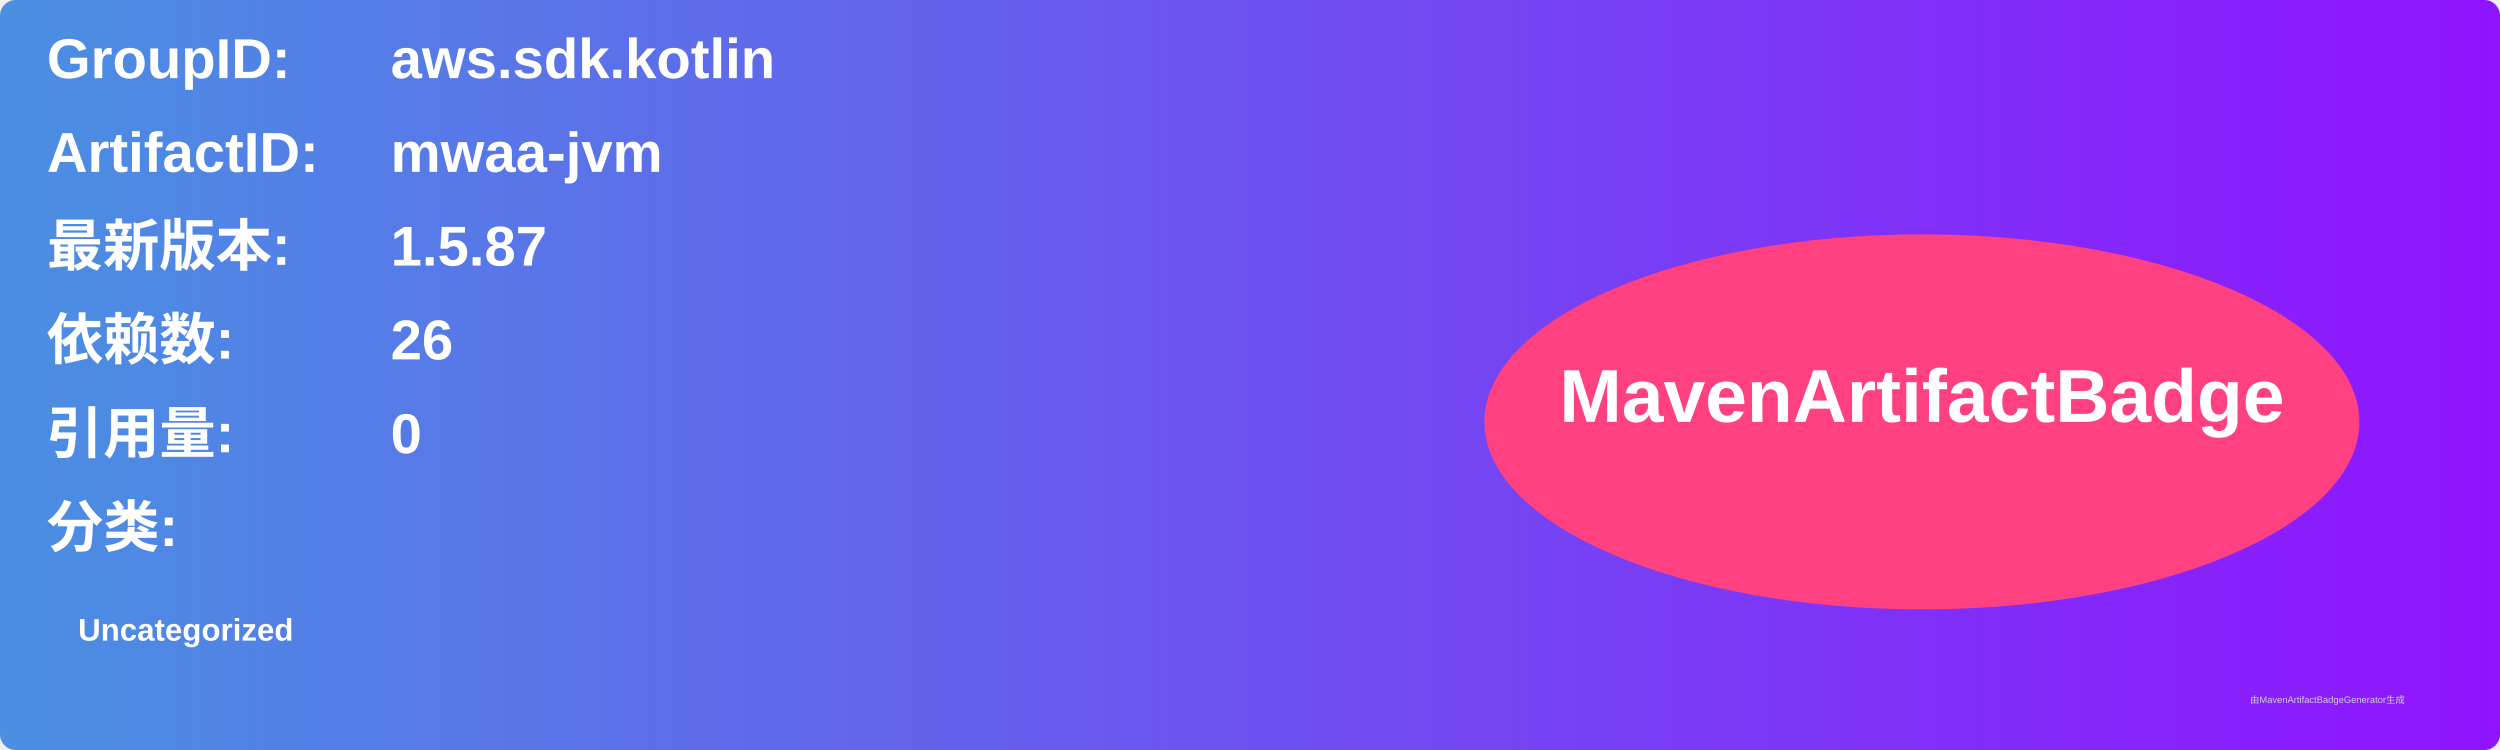
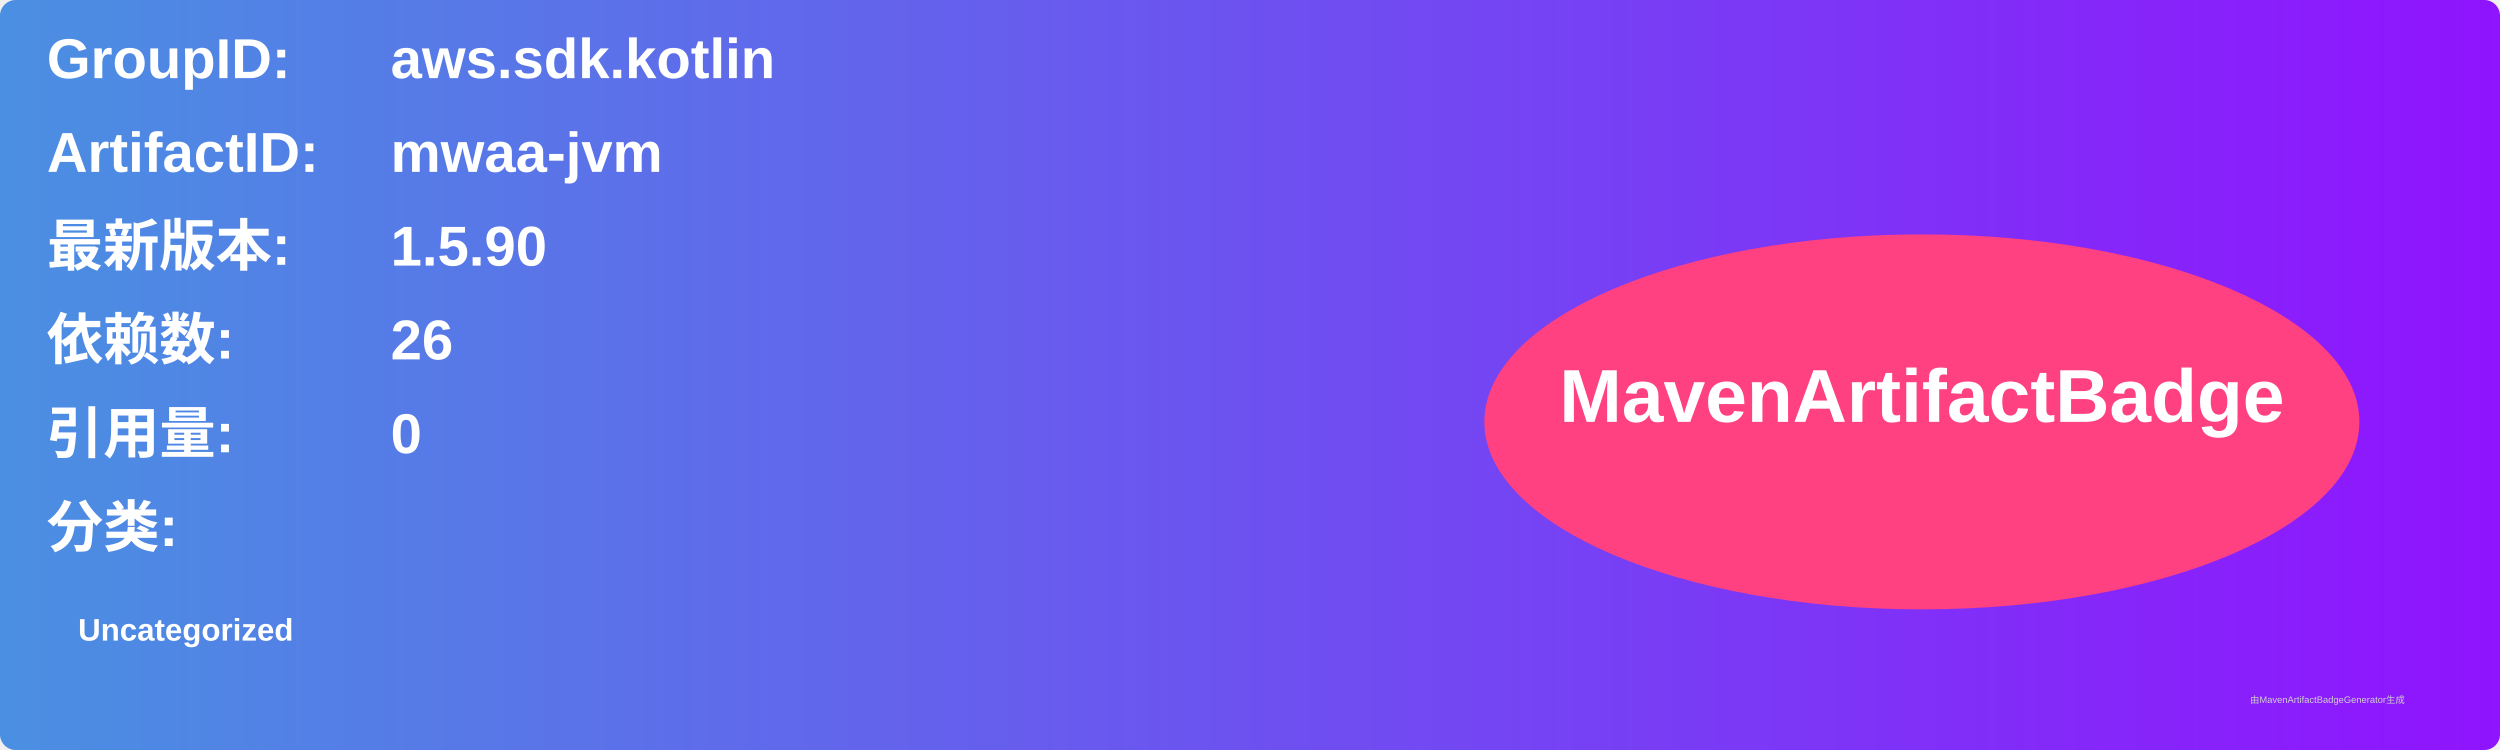
<svg xmlns="http://www.w3.org/2000/svg" width="800" height="240" viewBox="0 0 800 240">
  <linearGradient id="grad" x1="0%" y1="0%" x2="100%" y2="0%">
    <stop offset="0%" stop-color="#4a90e2" />
    <stop offset="100%" stop-color="#9013fe" />
  </linearGradient>
  <rect width="100%" height="100%" rx="5" ry="5" fill="url(#grad)" />
  <g transform="translate(15, 15)">
    <text x="0" y="10" font-family="Arial" font-size="18" fill="white" font-weight="bold" width="260">GroupID:</text>
    <text x="110" y="10" font-family="Arial" font-size="18" fill="white" font-weight="bold" width="460">aws.sdk.kotlin</text>
    <text x="0" y="40" font-family="Arial" font-size="18" fill="white" font-weight="bold" width="260">ArtifactID:</text>
    <text x="110" y="40" font-family="Arial" font-size="18" fill="white" font-weight="bold" width="460">mwaa-jvm</text>
    <text x="0" y="70" font-family="Arial" font-size="18" fill="white" font-weight="bold">最新版本:</text>
    <text x="110" y="70" font-family="Arial" font-size="18" fill="white" font-weight="bold">
-       <tspan font-weight="bold">1.5.87</tspan>
+       <tspan font-weight="bold">1.5.90</tspan>
    </text>
    <text x="0" y="100" font-family="Arial" font-size="18" fill="white" font-weight="bold">依赖数: </text>
    <text x="110" y="100" font-family="Arial" font-size="18" fill="white">
      <tspan font-weight="bold">26</tspan>
    </text>
    <text x="0" y="130" font-family="Arial" font-size="18" fill="white" font-weight="bold">引用量: </text>
    <text x="110" y="130" font-family="Arial" font-size="18" fill="white">
      <tspan font-weight="bold">0</tspan>
    </text>
    <text x="0" y="160" font-family="Arial" font-size="18" fill="white" font-weight="bold">分类:</text>
    <text x="10" y="190" font-family="Arial" font-size="10" fill="white">
      <tspan font-weight="bold">Uncategorized</tspan>
    </text>
    <ellipse cx="600" cy="120" rx="140" ry="60" fill="#ff4081" />
    <text x="600" y="120" text-anchor="middle" font-family="Arial" font-size="24" fill="white" font-weight="bold">MavenArtifactBadge</text>
  </g>
  <text x="720" y="225" font-family="Arial" font-size="3" fill="#d0d0d0">由MavenArtifactBadgeGenerator生成</text>
</svg>
